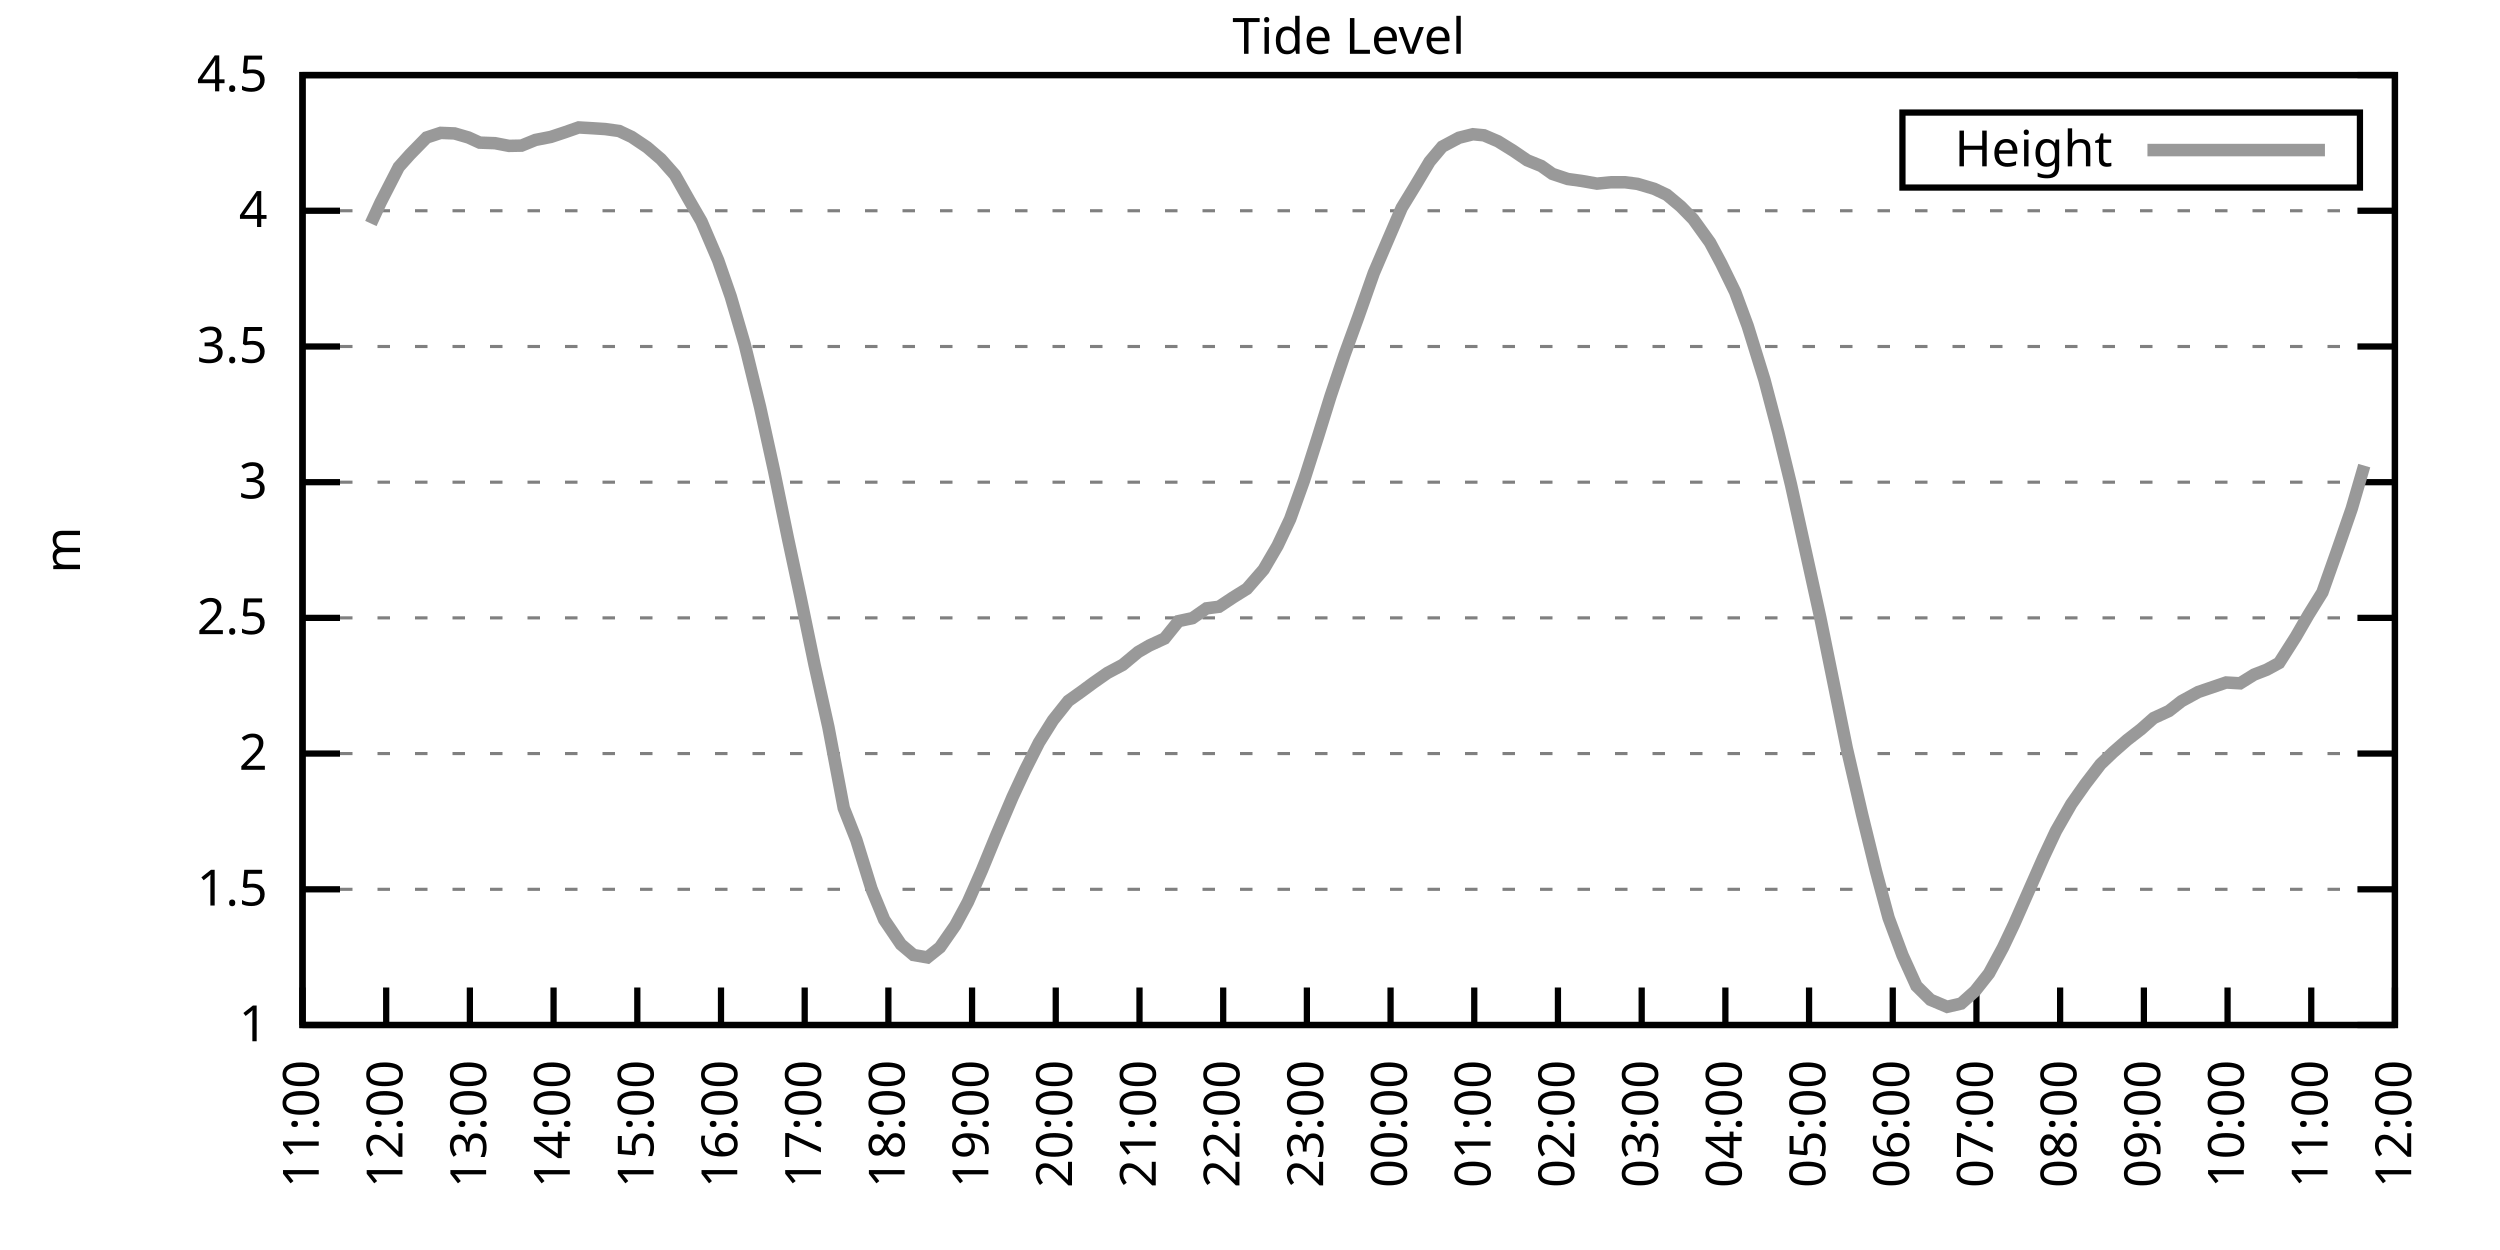
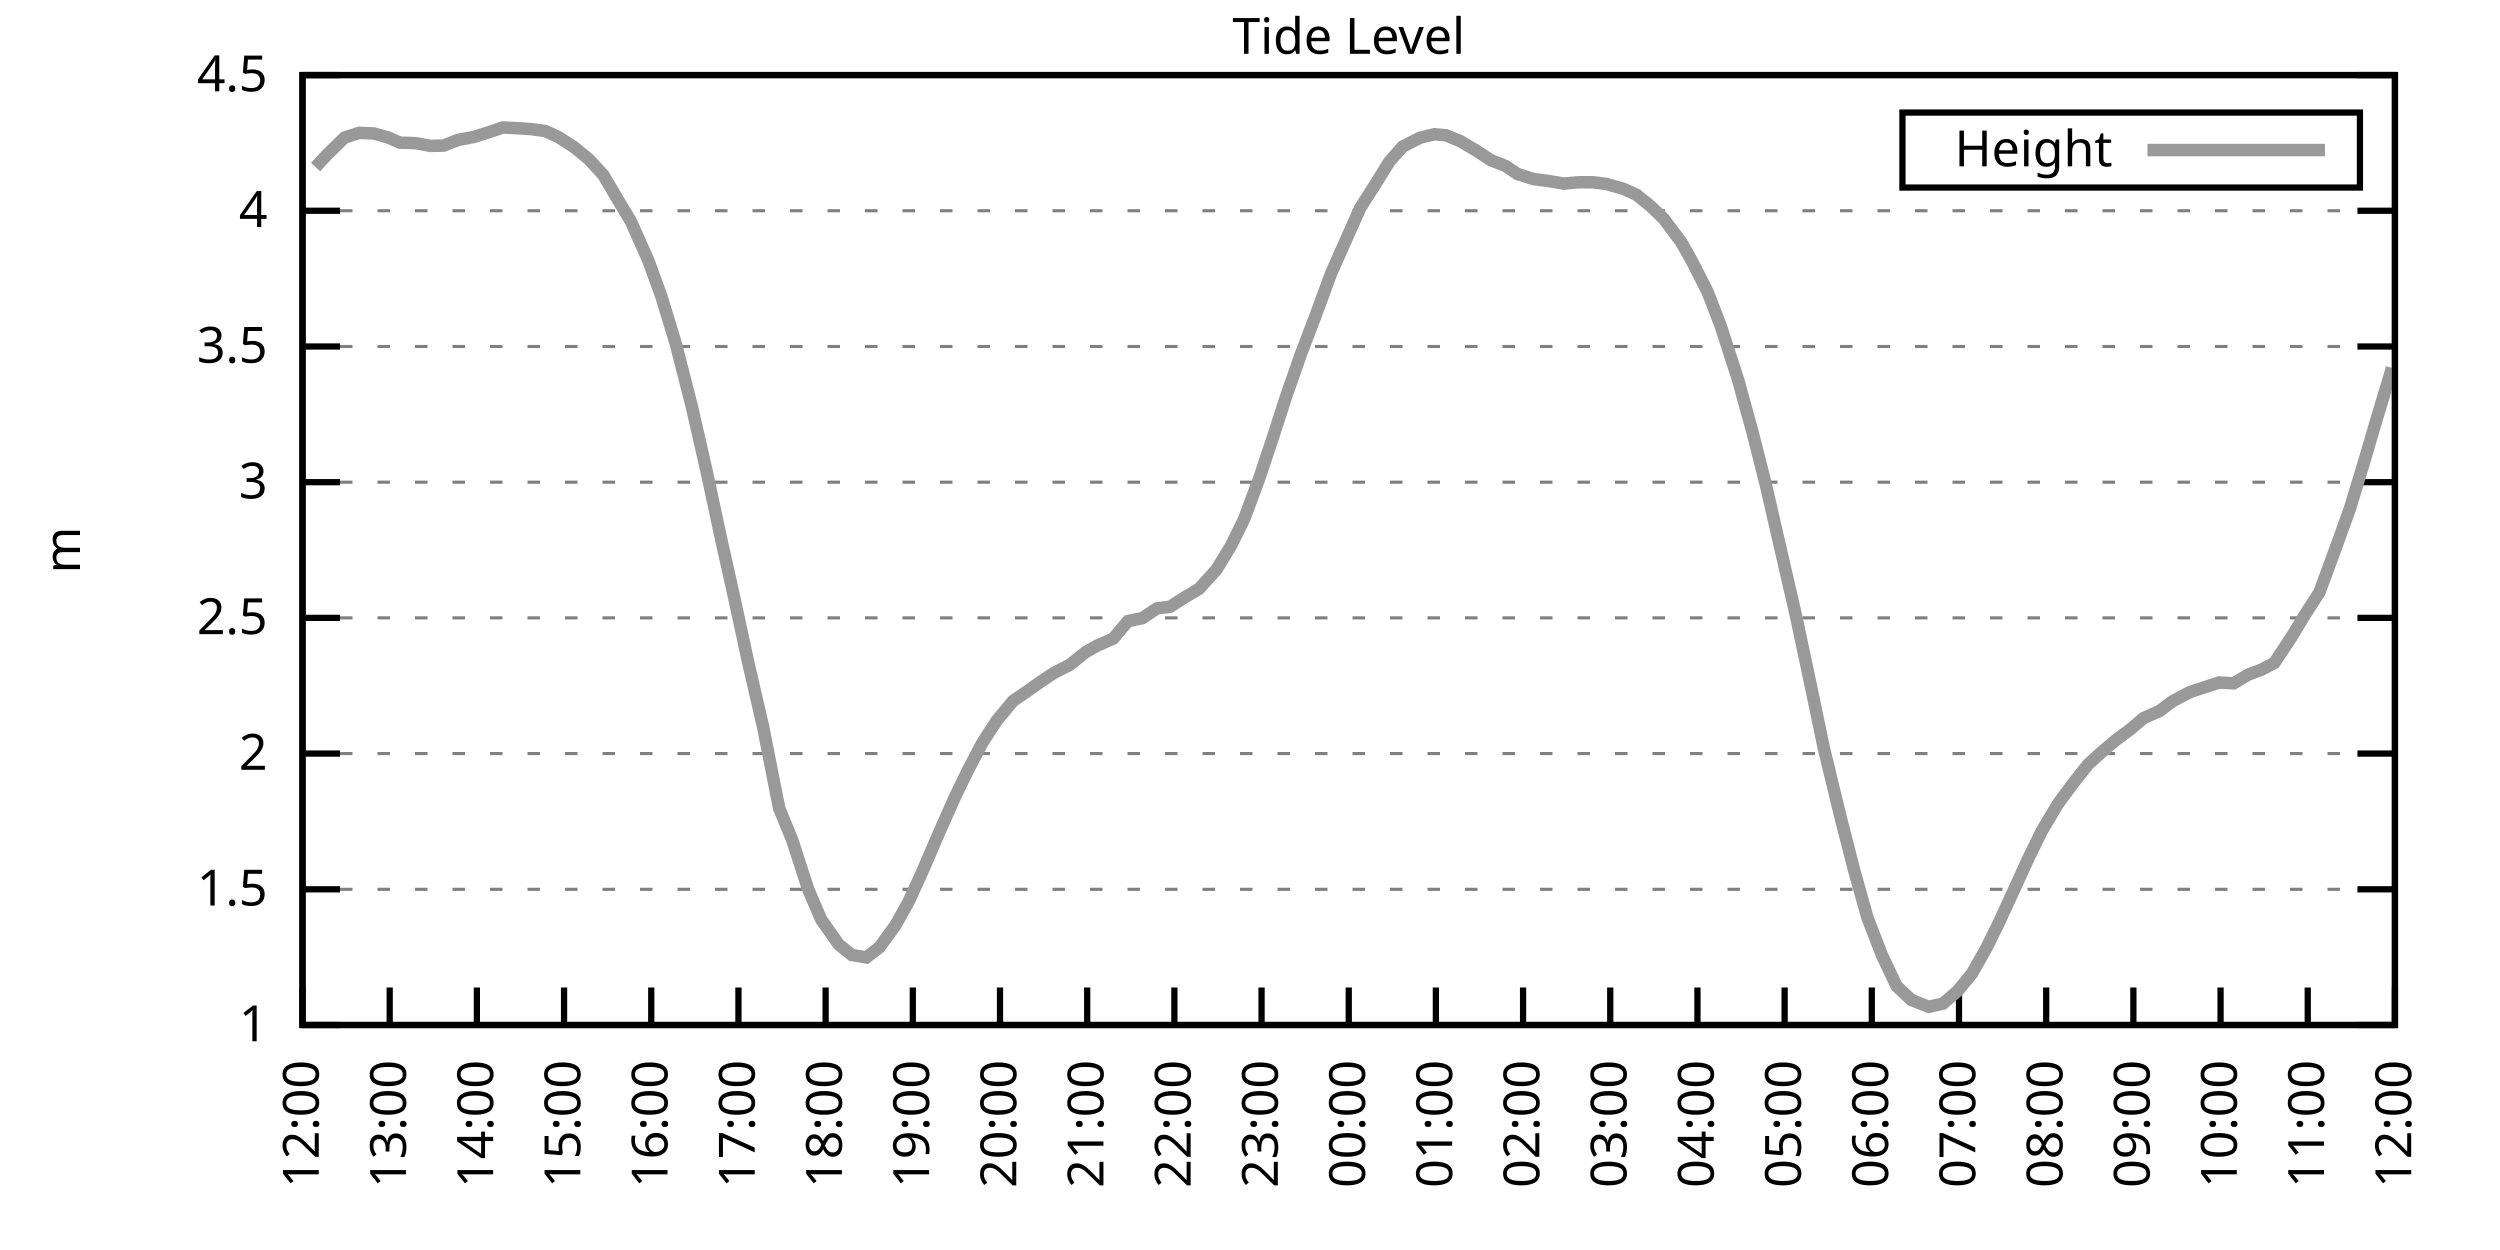
<svg xmlns="http://www.w3.org/2000/svg" xmlns:xlink="http://www.w3.org/1999/xlink" width="400" height="200" viewBox="0 0 400 200">
  <g id="gnuplot_canvas">
    <rect x="0" y="0" width="400" height="200" fill="none" />
    <defs>
      <circle id="gpDot" r="0.5" stroke-width="0.5" stroke="currentColor" />
      <path id="gpPt0" stroke-width="0.333" stroke="currentColor" d="M-1,0 h2 M0,-1 v2" />
      <path id="gpPt1" stroke-width="0.333" stroke="currentColor" d="M-1,-1 L1,1 M1,-1 L-1,1" />
      <path id="gpPt2" stroke-width="0.333" stroke="currentColor" d="M-1,0 L1,0 M0,-1 L0,1 M-1,-1 L1,1 M-1,1 L1,-1" />
      <rect id="gpPt3" stroke-width="0.333" stroke="currentColor" x="-1" y="-1" width="2" height="2" />
      <rect id="gpPt4" stroke-width="0.333" stroke="currentColor" fill="currentColor" x="-1" y="-1" width="2" height="2" />
      <circle id="gpPt5" stroke-width="0.333" stroke="currentColor" cx="0" cy="0" r="1" />
      <use xlink:href="#gpPt5" id="gpPt6" fill="currentColor" stroke="none" />
      <path id="gpPt7" stroke-width="0.333" stroke="currentColor" d="M0,-1.33 L-1.33,0.67 L1.33,0.67 z" />
      <use xlink:href="#gpPt7" id="gpPt8" fill="currentColor" stroke="none" />
      <use xlink:href="#gpPt7" id="gpPt9" stroke="currentColor" transform="rotate(180)" />
      <use xlink:href="#gpPt9" id="gpPt10" fill="currentColor" stroke="none" />
      <use xlink:href="#gpPt3" id="gpPt11" stroke="currentColor" transform="rotate(45)" />
      <use xlink:href="#gpPt11" id="gpPt12" fill="currentColor" stroke="none" />
      <path id="gpPt13" stroke-width="0.333" stroke="currentColor" d="M0,1.330 L1.265,0.411 L0.782,-1.067 L-0.782,-1.076 L-1.265,0.411 z" />
      <use xlink:href="#gpPt13" id="gpPt14" fill="currentColor" stroke="none" />
      <filter id="textbox" filterUnits="objectBoundingBox" x="0" y="0" height="1" width="1">
        <feFlood flood-color="white" flood-opacity="1" result="bgnd" />
        <feComposite in="SourceGraphic" in2="bgnd" operator="atop" />
      </filter>
      <filter id="greybox" filterUnits="objectBoundingBox" x="0" y="0" height="1" width="1">
        <feFlood flood-color="lightgrey" flood-opacity="1" result="grey" />
        <feComposite in="SourceGraphic" in2="grey" operator="atop" />
      </filter>
    </defs>
    <g fill="none" color="white" stroke="currentColor" stroke-width="1.00" stroke-linecap="butt" stroke-linejoin="miter">
</g>
    <g fill="none" color="black" stroke="currentColor" stroke-width="1.00" stroke-linecap="butt" stroke-linejoin="miter">
      <g stroke="none" shape-rendering="crispEdges">
        <polygon fill="rgb(255, 255, 255)" points="48.40,164.00 383.18,164.00 383.18,12.02 48.40,12.02 " />
      </g>
    </g>
    <g fill="none" color="black" stroke="currentColor" stroke-width="1.00" stroke-linecap="butt" stroke-linejoin="miter">
</g>
    <g fill="none" color="black" stroke="black" stroke-width="0.50" stroke-linecap="butt" stroke-linejoin="miter">
</g>
    <g fill="none" color="gray" stroke="currentColor" stroke-width="0.50" stroke-linecap="butt" stroke-linejoin="miter">
      <path stroke="gray" stroke-dasharray="2,4" class="gridline" d="M48.40,164.00 L383.19,164.00  " />
    </g>
    <g fill="none" color="gray" stroke="gray" stroke-width="1.00" stroke-linecap="butt" stroke-linejoin="miter">
</g>
    <g fill="none" color="black" stroke="currentColor" stroke-width="1.00" stroke-linecap="butt" stroke-linejoin="miter">
      <path stroke="black" d="M48.40,164.00 L54.40,164.00 M383.19,164.00 L377.19,164.00  " />
      <g transform="translate(42.80,166.60)" stroke="none" fill="black" font-family="Sans" font-size="8.00" text-anchor="end">
        <text>
          <tspan font-family="Sans"> 1</tspan>
        </text>
      </g>
    </g>
    <g fill="none" color="black" stroke="currentColor" stroke-width="1.00" stroke-linecap="butt" stroke-linejoin="miter">
</g>
    <g fill="none" color="black" stroke="black" stroke-width="0.50" stroke-linecap="butt" stroke-linejoin="miter">
</g>
    <g fill="none" color="gray" stroke="currentColor" stroke-width="0.50" stroke-linecap="butt" stroke-linejoin="miter">
      <path stroke="gray" stroke-dasharray="2,4" class="gridline" d="M48.40,142.29 L383.19,142.29  " />
    </g>
    <g fill="none" color="gray" stroke="gray" stroke-width="1.00" stroke-linecap="butt" stroke-linejoin="miter">
</g>
    <g fill="none" color="black" stroke="currentColor" stroke-width="1.00" stroke-linecap="butt" stroke-linejoin="miter">
      <path stroke="black" d="M48.40,142.29 L54.40,142.29 M383.19,142.29 L377.19,142.29  " />
      <g transform="translate(42.80,144.89)" stroke="none" fill="black" font-family="Sans" font-size="8.00" text-anchor="end">
        <text>
          <tspan font-family="Sans"> 1.5</tspan>
        </text>
      </g>
    </g>
    <g fill="none" color="black" stroke="currentColor" stroke-width="1.00" stroke-linecap="butt" stroke-linejoin="miter">
</g>
    <g fill="none" color="black" stroke="black" stroke-width="0.50" stroke-linecap="butt" stroke-linejoin="miter">
</g>
    <g fill="none" color="gray" stroke="currentColor" stroke-width="0.50" stroke-linecap="butt" stroke-linejoin="miter">
      <path stroke="gray" stroke-dasharray="2,4" class="gridline" d="M48.40,120.57 L383.19,120.57  " />
    </g>
    <g fill="none" color="gray" stroke="gray" stroke-width="1.00" stroke-linecap="butt" stroke-linejoin="miter">
</g>
    <g fill="none" color="black" stroke="currentColor" stroke-width="1.00" stroke-linecap="butt" stroke-linejoin="miter">
      <path stroke="black" d="M48.40,120.57 L54.40,120.57 M383.19,120.57 L377.19,120.57  " />
      <g transform="translate(42.80,123.17)" stroke="none" fill="black" font-family="Sans" font-size="8.00" text-anchor="end">
        <text>
          <tspan font-family="Sans"> 2</tspan>
        </text>
      </g>
    </g>
    <g fill="none" color="black" stroke="currentColor" stroke-width="1.00" stroke-linecap="butt" stroke-linejoin="miter">
</g>
    <g fill="none" color="black" stroke="black" stroke-width="0.50" stroke-linecap="butt" stroke-linejoin="miter">
</g>
    <g fill="none" color="gray" stroke="currentColor" stroke-width="0.50" stroke-linecap="butt" stroke-linejoin="miter">
      <path stroke="gray" stroke-dasharray="2,4" class="gridline" d="M48.40,98.86 L383.19,98.86  " />
    </g>
    <g fill="none" color="gray" stroke="gray" stroke-width="1.00" stroke-linecap="butt" stroke-linejoin="miter">
</g>
    <g fill="none" color="black" stroke="currentColor" stroke-width="1.00" stroke-linecap="butt" stroke-linejoin="miter">
      <path stroke="black" d="M48.40,98.86 L54.40,98.86 M383.19,98.86 L377.19,98.86  " />
      <g transform="translate(42.80,101.46)" stroke="none" fill="black" font-family="Sans" font-size="8.00" text-anchor="end">
        <text>
          <tspan font-family="Sans"> 2.5</tspan>
        </text>
      </g>
    </g>
    <g fill="none" color="black" stroke="currentColor" stroke-width="1.00" stroke-linecap="butt" stroke-linejoin="miter">
</g>
    <g fill="none" color="black" stroke="black" stroke-width="0.50" stroke-linecap="butt" stroke-linejoin="miter">
</g>
    <g fill="none" color="gray" stroke="currentColor" stroke-width="0.50" stroke-linecap="butt" stroke-linejoin="miter">
      <path stroke="gray" stroke-dasharray="2,4" class="gridline" d="M48.40,77.15 L383.19,77.15  " />
    </g>
    <g fill="none" color="gray" stroke="gray" stroke-width="1.00" stroke-linecap="butt" stroke-linejoin="miter">
</g>
    <g fill="none" color="black" stroke="currentColor" stroke-width="1.00" stroke-linecap="butt" stroke-linejoin="miter">
      <path stroke="black" d="M48.40,77.15 L54.40,77.15 M383.19,77.15 L377.19,77.15  " />
      <g transform="translate(42.80,79.75)" stroke="none" fill="black" font-family="Sans" font-size="8.00" text-anchor="end">
        <text>
          <tspan font-family="Sans"> 3</tspan>
        </text>
      </g>
    </g>
    <g fill="none" color="black" stroke="currentColor" stroke-width="1.00" stroke-linecap="butt" stroke-linejoin="miter">
</g>
    <g fill="none" color="black" stroke="black" stroke-width="0.50" stroke-linecap="butt" stroke-linejoin="miter">
</g>
    <g fill="none" color="gray" stroke="currentColor" stroke-width="0.50" stroke-linecap="butt" stroke-linejoin="miter">
      <path stroke="gray" stroke-dasharray="2,4" class="gridline" d="M48.40,55.44 L383.19,55.44  " />
    </g>
    <g fill="none" color="gray" stroke="gray" stroke-width="1.00" stroke-linecap="butt" stroke-linejoin="miter">
</g>
    <g fill="none" color="black" stroke="currentColor" stroke-width="1.00" stroke-linecap="butt" stroke-linejoin="miter">
      <path stroke="black" d="M48.40,55.44 L54.40,55.44 M383.19,55.44 L377.19,55.44  " />
      <g transform="translate(42.80,58.04)" stroke="none" fill="black" font-family="Sans" font-size="8.00" text-anchor="end">
        <text>
          <tspan font-family="Sans"> 3.5</tspan>
        </text>
      </g>
    </g>
    <g fill="none" color="black" stroke="currentColor" stroke-width="1.00" stroke-linecap="butt" stroke-linejoin="miter">
</g>
    <g fill="none" color="black" stroke="black" stroke-width="0.50" stroke-linecap="butt" stroke-linejoin="miter">
</g>
    <g fill="none" color="gray" stroke="currentColor" stroke-width="0.50" stroke-linecap="butt" stroke-linejoin="miter">
      <path stroke="gray" stroke-dasharray="2,4" class="gridline" d="M48.40,33.72 L383.19,33.72  " />
    </g>
    <g fill="none" color="gray" stroke="gray" stroke-width="1.00" stroke-linecap="butt" stroke-linejoin="miter">
</g>
    <g fill="none" color="black" stroke="currentColor" stroke-width="1.00" stroke-linecap="butt" stroke-linejoin="miter">
      <path stroke="black" d="M48.40,33.72 L54.40,33.72 M383.19,33.72 L377.19,33.72  " />
      <g transform="translate(42.80,36.32)" stroke="none" fill="black" font-family="Sans" font-size="8.00" text-anchor="end">
        <text>
          <tspan font-family="Sans"> 4</tspan>
        </text>
      </g>
    </g>
    <g fill="none" color="black" stroke="currentColor" stroke-width="1.00" stroke-linecap="butt" stroke-linejoin="miter">
</g>
    <g fill="none" color="black" stroke="black" stroke-width="0.50" stroke-linecap="butt" stroke-linejoin="miter">
</g>
    <g fill="none" color="gray" stroke="currentColor" stroke-width="0.50" stroke-linecap="butt" stroke-linejoin="miter">
      <path stroke="gray" stroke-dasharray="2,4" class="gridline" d="M48.40,12.01 L383.19,12.01  " />
    </g>
    <g fill="none" color="gray" stroke="gray" stroke-width="1.00" stroke-linecap="butt" stroke-linejoin="miter">
</g>
    <g fill="none" color="black" stroke="currentColor" stroke-width="1.00" stroke-linecap="butt" stroke-linejoin="miter">
      <path stroke="black" d="M48.40,12.01 L54.40,12.01 M383.19,12.01 L377.19,12.01  " />
      <g transform="translate(42.80,14.61)" stroke="none" fill="black" font-family="Sans" font-size="8.00" text-anchor="end">
        <text>
          <tspan font-family="Sans"> 4.5</tspan>
        </text>
      </g>
    </g>
    <g fill="none" color="black" stroke="currentColor" stroke-width="1.00" stroke-linecap="butt" stroke-linejoin="miter">
      <path stroke="black" d="M48.40,164.00 L48.40,158.00  " />
      <g transform="translate(51.00,169.60) rotate(270.00)" stroke="none" fill="black" font-family="Sans" font-size="8.00" text-anchor="end">
        <text>
-           <tspan font-family="Sans">11:00</tspan>
-         </text>
-       </g>
-     </g>
-     <g fill="none" color="black" stroke="currentColor" stroke-width="1.00" stroke-linecap="butt" stroke-linejoin="miter">
-       <path stroke="black" d="M61.79,164.00 L61.79,158.00  " />
-       <g transform="translate(64.39,169.60) rotate(270.00)" stroke="none" fill="black" font-family="Sans" font-size="8.00" text-anchor="end">
-         <text>
          <tspan font-family="Sans">12:00</tspan>
        </text>
      </g>
    </g>
    <g fill="none" color="black" stroke="currentColor" stroke-width="1.00" stroke-linecap="butt" stroke-linejoin="miter">
-       <path stroke="black" d="M75.18,164.00 L75.18,158.00  " />
-       <g transform="translate(77.78,169.60) rotate(270.00)" stroke="none" fill="black" font-family="Sans" font-size="8.00" text-anchor="end">
+       <path stroke="black" d="M62.35,164.00 L62.35,158.00  " />
+       <g transform="translate(64.95,169.60) rotate(270.00)" stroke="none" fill="black" font-family="Sans" font-size="8.00" text-anchor="end">
        <text>
          <tspan font-family="Sans">13:00</tspan>
        </text>
      </g>
    </g>
    <g fill="none" color="black" stroke="currentColor" stroke-width="1.00" stroke-linecap="butt" stroke-linejoin="miter">
-       <path stroke="black" d="M88.57,164.00 L88.57,158.00  " />
-       <g transform="translate(91.17,169.60) rotate(270.00)" stroke="none" fill="black" font-family="Sans" font-size="8.00" text-anchor="end">
+       <path stroke="black" d="M76.30,164.00 L76.30,158.00  " />
+       <g transform="translate(78.90,169.60) rotate(270.00)" stroke="none" fill="black" font-family="Sans" font-size="8.00" text-anchor="end">
        <text>
          <tspan font-family="Sans">14:00</tspan>
        </text>
      </g>
    </g>
    <g fill="none" color="black" stroke="currentColor" stroke-width="1.00" stroke-linecap="butt" stroke-linejoin="miter">
-       <path stroke="black" d="M101.97,164.00 L101.97,158.00  " />
-       <g transform="translate(104.57,169.60) rotate(270.00)" stroke="none" fill="black" font-family="Sans" font-size="8.00" text-anchor="end">
+       <path stroke="black" d="M90.25,164.00 L90.25,158.00  " />
+       <g transform="translate(92.85,169.60) rotate(270.00)" stroke="none" fill="black" font-family="Sans" font-size="8.00" text-anchor="end">
        <text>
          <tspan font-family="Sans">15:00</tspan>
        </text>
      </g>
    </g>
    <g fill="none" color="black" stroke="currentColor" stroke-width="1.00" stroke-linecap="butt" stroke-linejoin="miter">
-       <path stroke="black" d="M115.36,164.00 L115.36,158.00  " />
-       <g transform="translate(117.96,169.60) rotate(270.00)" stroke="none" fill="black" font-family="Sans" font-size="8.00" text-anchor="end">
+       <path stroke="black" d="M104.20,164.00 L104.20,158.00  " />
+       <g transform="translate(106.80,169.60) rotate(270.00)" stroke="none" fill="black" font-family="Sans" font-size="8.00" text-anchor="end">
        <text>
          <tspan font-family="Sans">16:00</tspan>
        </text>
      </g>
    </g>
    <g fill="none" color="black" stroke="currentColor" stroke-width="1.00" stroke-linecap="butt" stroke-linejoin="miter">
-       <path stroke="black" d="M128.75,164.00 L128.75,158.00  " />
-       <g transform="translate(131.35,169.60) rotate(270.00)" stroke="none" fill="black" font-family="Sans" font-size="8.00" text-anchor="end">
+       <path stroke="black" d="M118.15,164.00 L118.15,158.00  " />
+       <g transform="translate(120.75,169.60) rotate(270.00)" stroke="none" fill="black" font-family="Sans" font-size="8.00" text-anchor="end">
        <text>
          <tspan font-family="Sans">17:00</tspan>
        </text>
      </g>
    </g>
    <g fill="none" color="black" stroke="currentColor" stroke-width="1.00" stroke-linecap="butt" stroke-linejoin="miter">
-       <path stroke="black" d="M142.14,164.00 L142.14,158.00  " />
-       <g transform="translate(144.74,169.60) rotate(270.00)" stroke="none" fill="black" font-family="Sans" font-size="8.00" text-anchor="end">
+       <path stroke="black" d="M132.10,164.00 L132.10,158.00  " />
+       <g transform="translate(134.70,169.60) rotate(270.00)" stroke="none" fill="black" font-family="Sans" font-size="8.00" text-anchor="end">
        <text>
          <tspan font-family="Sans">18:00</tspan>
        </text>
      </g>
    </g>
    <g fill="none" color="black" stroke="currentColor" stroke-width="1.00" stroke-linecap="butt" stroke-linejoin="miter">
-       <path stroke="black" d="M155.53,164.00 L155.53,158.00  " />
-       <g transform="translate(158.13,169.60) rotate(270.00)" stroke="none" fill="black" font-family="Sans" font-size="8.00" text-anchor="end">
+       <path stroke="black" d="M146.05,164.00 L146.05,158.00  " />
+       <g transform="translate(148.65,169.60) rotate(270.00)" stroke="none" fill="black" font-family="Sans" font-size="8.00" text-anchor="end">
        <text>
          <tspan font-family="Sans">19:00</tspan>
        </text>
      </g>
    </g>
    <g fill="none" color="black" stroke="currentColor" stroke-width="1.00" stroke-linecap="butt" stroke-linejoin="miter">
-       <path stroke="black" d="M168.92,164.00 L168.92,158.00  " />
-       <g transform="translate(171.52,169.60) rotate(270.00)" stroke="none" fill="black" font-family="Sans" font-size="8.00" text-anchor="end">
+       <path stroke="black" d="M160.00,164.00 L160.00,158.00  " />
+       <g transform="translate(162.60,169.60) rotate(270.00)" stroke="none" fill="black" font-family="Sans" font-size="8.00" text-anchor="end">
        <text>
          <tspan font-family="Sans">20:00</tspan>
        </text>
      </g>
    </g>
    <g fill="none" color="black" stroke="currentColor" stroke-width="1.00" stroke-linecap="butt" stroke-linejoin="miter">
-       <path stroke="black" d="M182.32,164.00 L182.32,158.00  " />
-       <g transform="translate(184.92,169.60) rotate(270.00)" stroke="none" fill="black" font-family="Sans" font-size="8.00" text-anchor="end">
+       <path stroke="black" d="M173.95,164.00 L173.95,158.00  " />
+       <g transform="translate(176.55,169.60) rotate(270.00)" stroke="none" fill="black" font-family="Sans" font-size="8.00" text-anchor="end">
        <text>
          <tspan font-family="Sans">21:00</tspan>
        </text>
      </g>
    </g>
    <g fill="none" color="black" stroke="currentColor" stroke-width="1.00" stroke-linecap="butt" stroke-linejoin="miter">
-       <path stroke="black" d="M195.71,164.00 L195.71,158.00  " />
-       <g transform="translate(198.31,169.60) rotate(270.00)" stroke="none" fill="black" font-family="Sans" font-size="8.00" text-anchor="end">
+       <path stroke="black" d="M187.90,164.00 L187.90,158.00  " />
+       <g transform="translate(190.50,169.60) rotate(270.00)" stroke="none" fill="black" font-family="Sans" font-size="8.00" text-anchor="end">
        <text>
          <tspan font-family="Sans">22:00</tspan>
        </text>
      </g>
    </g>
    <g fill="none" color="black" stroke="currentColor" stroke-width="1.00" stroke-linecap="butt" stroke-linejoin="miter">
-       <path stroke="black" d="M209.10,164.00 L209.10,158.00  " />
-       <g transform="translate(211.70,169.60) rotate(270.00)" stroke="none" fill="black" font-family="Sans" font-size="8.00" text-anchor="end">
+       <path stroke="black" d="M201.85,164.00 L201.85,158.00  " />
+       <g transform="translate(204.45,169.60) rotate(270.00)" stroke="none" fill="black" font-family="Sans" font-size="8.00" text-anchor="end">
        <text>
          <tspan font-family="Sans">23:00</tspan>
        </text>
      </g>
    </g>
    <g fill="none" color="black" stroke="currentColor" stroke-width="1.00" stroke-linecap="butt" stroke-linejoin="miter">
-       <path stroke="black" d="M222.49,164.00 L222.49,158.00  " />
-       <g transform="translate(225.09,169.60) rotate(270.00)" stroke="none" fill="black" font-family="Sans" font-size="8.00" text-anchor="end">
+       <path stroke="black" d="M215.80,164.00 L215.80,158.00  " />
+       <g transform="translate(218.40,169.60) rotate(270.00)" stroke="none" fill="black" font-family="Sans" font-size="8.00" text-anchor="end">
        <text>
          <tspan font-family="Sans">00:00</tspan>
        </text>
      </g>
    </g>
    <g fill="none" color="black" stroke="currentColor" stroke-width="1.00" stroke-linecap="butt" stroke-linejoin="miter">
-       <path stroke="black" d="M235.88,164.00 L235.88,158.00  " />
-       <g transform="translate(238.48,169.60) rotate(270.00)" stroke="none" fill="black" font-family="Sans" font-size="8.00" text-anchor="end">
+       <path stroke="black" d="M229.74,164.00 L229.74,158.00  " />
+       <g transform="translate(232.34,169.60) rotate(270.00)" stroke="none" fill="black" font-family="Sans" font-size="8.00" text-anchor="end">
        <text>
          <tspan font-family="Sans">01:00</tspan>
        </text>
      </g>
    </g>
    <g fill="none" color="black" stroke="currentColor" stroke-width="1.00" stroke-linecap="butt" stroke-linejoin="miter">
-       <path stroke="black" d="M249.27,164.00 L249.27,158.00  " />
-       <g transform="translate(251.87,169.60) rotate(270.00)" stroke="none" fill="black" font-family="Sans" font-size="8.00" text-anchor="end">
+       <path stroke="black" d="M243.69,164.00 L243.69,158.00  " />
+       <g transform="translate(246.29,169.60) rotate(270.00)" stroke="none" fill="black" font-family="Sans" font-size="8.00" text-anchor="end">
        <text>
          <tspan font-family="Sans">02:00</tspan>
        </text>
      </g>
    </g>
    <g fill="none" color="black" stroke="currentColor" stroke-width="1.00" stroke-linecap="butt" stroke-linejoin="miter">
-       <path stroke="black" d="M262.67,164.00 L262.67,158.00  " />
-       <g transform="translate(265.27,169.60) rotate(270.00)" stroke="none" fill="black" font-family="Sans" font-size="8.00" text-anchor="end">
+       <path stroke="black" d="M257.64,164.00 L257.64,158.00  " />
+       <g transform="translate(260.24,169.60) rotate(270.00)" stroke="none" fill="black" font-family="Sans" font-size="8.00" text-anchor="end">
        <text>
          <tspan font-family="Sans">03:00</tspan>
        </text>
      </g>
    </g>
    <g fill="none" color="black" stroke="currentColor" stroke-width="1.00" stroke-linecap="butt" stroke-linejoin="miter">
-       <path stroke="black" d="M276.06,164.00 L276.06,158.00  " />
-       <g transform="translate(278.66,169.60) rotate(270.00)" stroke="none" fill="black" font-family="Sans" font-size="8.00" text-anchor="end">
+       <path stroke="black" d="M271.59,164.00 L271.59,158.00  " />
+       <g transform="translate(274.19,169.60) rotate(270.00)" stroke="none" fill="black" font-family="Sans" font-size="8.00" text-anchor="end">
        <text>
          <tspan font-family="Sans">04:00</tspan>
        </text>
      </g>
    </g>
    <g fill="none" color="black" stroke="currentColor" stroke-width="1.00" stroke-linecap="butt" stroke-linejoin="miter">
-       <path stroke="black" d="M289.45,164.00 L289.45,158.00  " />
-       <g transform="translate(292.05,169.60) rotate(270.00)" stroke="none" fill="black" font-family="Sans" font-size="8.00" text-anchor="end">
+       <path stroke="black" d="M285.54,164.00 L285.54,158.00  " />
+       <g transform="translate(288.14,169.60) rotate(270.00)" stroke="none" fill="black" font-family="Sans" font-size="8.00" text-anchor="end">
        <text>
          <tspan font-family="Sans">05:00</tspan>
        </text>
      </g>
    </g>
    <g fill="none" color="black" stroke="currentColor" stroke-width="1.00" stroke-linecap="butt" stroke-linejoin="miter">
-       <path stroke="black" d="M302.84,164.00 L302.84,158.00  " />
-       <g transform="translate(305.44,169.60) rotate(270.00)" stroke="none" fill="black" font-family="Sans" font-size="8.00" text-anchor="end">
+       <path stroke="black" d="M299.49,164.00 L299.49,158.00  " />
+       <g transform="translate(302.09,169.60) rotate(270.00)" stroke="none" fill="black" font-family="Sans" font-size="8.00" text-anchor="end">
        <text>
          <tspan font-family="Sans">06:00</tspan>
        </text>
      </g>
    </g>
    <g fill="none" color="black" stroke="currentColor" stroke-width="1.00" stroke-linecap="butt" stroke-linejoin="miter">
-       <path stroke="black" d="M316.23,164.00 L316.23,158.00  " />
-       <g transform="translate(318.83,169.60) rotate(270.00)" stroke="none" fill="black" font-family="Sans" font-size="8.00" text-anchor="end">
+       <path stroke="black" d="M313.44,164.00 L313.44,158.00  " />
+       <g transform="translate(316.04,169.60) rotate(270.00)" stroke="none" fill="black" font-family="Sans" font-size="8.00" text-anchor="end">
        <text>
          <tspan font-family="Sans">07:00</tspan>
        </text>
      </g>
    </g>
    <g fill="none" color="black" stroke="currentColor" stroke-width="1.00" stroke-linecap="butt" stroke-linejoin="miter">
-       <path stroke="black" d="M329.62,164.00 L329.62,158.00  " />
-       <g transform="translate(332.22,169.60) rotate(270.00)" stroke="none" fill="black" font-family="Sans" font-size="8.00" text-anchor="end">
+       <path stroke="black" d="M327.39,164.00 L327.39,158.00  " />
+       <g transform="translate(329.99,169.60) rotate(270.00)" stroke="none" fill="black" font-family="Sans" font-size="8.00" text-anchor="end">
        <text>
          <tspan font-family="Sans">08:00</tspan>
        </text>
      </g>
    </g>
    <g fill="none" color="black" stroke="currentColor" stroke-width="1.00" stroke-linecap="butt" stroke-linejoin="miter">
-       <path stroke="black" d="M343.02,164.00 L343.02,158.00  " />
-       <g transform="translate(345.62,169.60) rotate(270.00)" stroke="none" fill="black" font-family="Sans" font-size="8.00" text-anchor="end">
+       <path stroke="black" d="M341.34,164.00 L341.34,158.00  " />
+       <g transform="translate(343.94,169.60) rotate(270.00)" stroke="none" fill="black" font-family="Sans" font-size="8.00" text-anchor="end">
        <text>
          <tspan font-family="Sans">09:00</tspan>
        </text>
      </g>
    </g>
    <g fill="none" color="black" stroke="currentColor" stroke-width="1.00" stroke-linecap="butt" stroke-linejoin="miter">
-       <path stroke="black" d="M356.41,164.00 L356.41,158.00  " />
-       <g transform="translate(359.01,169.60) rotate(270.00)" stroke="none" fill="black" font-family="Sans" font-size="8.00" text-anchor="end">
+       <path stroke="black" d="M355.29,164.00 L355.29,158.00  " />
+       <g transform="translate(357.89,169.60) rotate(270.00)" stroke="none" fill="black" font-family="Sans" font-size="8.00" text-anchor="end">
        <text>
          <tspan font-family="Sans">10:00</tspan>
        </text>
      </g>
    </g>
    <g fill="none" color="black" stroke="currentColor" stroke-width="1.00" stroke-linecap="butt" stroke-linejoin="miter">
-       <path stroke="black" d="M369.80,164.00 L369.80,158.00  " />
-       <g transform="translate(372.40,169.60) rotate(270.00)" stroke="none" fill="black" font-family="Sans" font-size="8.00" text-anchor="end">
+       <path stroke="black" d="M369.24,164.00 L369.24,158.00  " />
+       <g transform="translate(371.84,169.60) rotate(270.00)" stroke="none" fill="black" font-family="Sans" font-size="8.00" text-anchor="end">
        <text>
          <tspan font-family="Sans">11:00</tspan>
        </text>
      </g>
    </g>
    <g fill="none" color="black" stroke="currentColor" stroke-width="1.00" stroke-linecap="butt" stroke-linejoin="miter">
      <path stroke="black" d="M383.19,164.00 L383.19,158.00  " />
      <g transform="translate(385.79,169.60) rotate(270.00)" stroke="none" fill="black" font-family="Sans" font-size="8.00" text-anchor="end">
        <text>
          <tspan font-family="Sans">12:00</tspan>
        </text>
      </g>
    </g>
    <g fill="none" color="black" stroke="currentColor" stroke-width="1.00" stroke-linecap="butt" stroke-linejoin="miter">
</g>
    <g fill="none" color="black" stroke="currentColor" stroke-width="1.00" stroke-linecap="butt" stroke-linejoin="miter">
      <path stroke="black" d="M48.40,12.01 L48.40,164.00 L383.19,164.00 L383.19,12.01 L48.40,12.01 Z  " />
    </g>
    <g fill="none" color="black" stroke="currentColor" stroke-width="1.00" stroke-linecap="butt" stroke-linejoin="miter">
</g>
    <g fill="none" color="black" stroke="currentColor" stroke-width="1.00" stroke-linecap="butt" stroke-linejoin="miter">
      <path stroke="black" d="M304.39,30.01 L304.39,18.01 L377.59,18.01 L377.59,30.01 L304.39,30.01 Z  " />
    </g>
    <g id="Tide_level_plot_1">
      <g fill="none" color="white" stroke="black" stroke-width="2.00" stroke-linecap="butt" stroke-linejoin="miter">
</g>
      <g fill="none" color="black" stroke="currentColor" stroke-width="2.00" stroke-linecap="butt" stroke-linejoin="miter">
        <g transform="translate(337.99,26.61)" stroke="none" fill="black" font-family="Sans" font-size="8.00" text-anchor="end">
          <text>
            <tspan font-family="Sans">Height</tspan>
          </text>
        </g>
      </g>
      <g fill="none" color="black" stroke="currentColor" stroke-width="2.00" stroke-linecap="butt" stroke-linejoin="miter">
-         <path stroke="rgb(153, 153, 153)" d="M343.59,24.01 L371.99,24.01 M59.34,35.76 L60.90,32.38 L63.80,26.73 L65.59,24.73 L68.26,22.00 L70.50,21.26   L72.73,21.35 L74.96,22.00 L76.75,22.82 L79.20,22.91 L81.43,23.34 L83.44,23.30 L85.67,22.39 L88.13,21.91   L90.36,21.17 L92.59,20.39 L94.82,20.52 L96.83,20.65 L99.06,20.96 L101.07,21.91 L103.53,23.56 L105.76,25.47   L107.99,27.99 L110.22,31.94 L112.23,35.42 L114.91,41.67 L116.92,47.45 L119.15,55.09 L121.61,65.12 L123.84,75.28   L126.07,86.14 L128.08,95.52 L130.31,106.29 L132.54,116.32 L135.00,129.30 L137.01,134.38 L139.46,142.29 L141.47,147.15   L144.15,151.10 L146.16,152.80 L148.39,153.19 L150.40,151.58 L152.85,148.06 L154.86,144.33 L157.10,139.25 L159.33,133.82   L162.01,127.52 L164.01,123.22 L166.25,118.79 L168.48,115.23 L170.93,112.15 L172.94,110.72 L174.95,109.24 L177.18,107.68   L179.64,106.37 L182.09,104.33 L183.88,103.29 L186.33,102.16 L188.57,99.38 L190.80,98.90 L193.03,97.34 L195.04,97.08   L197.27,95.60 L199.50,94.21 L202.18,91.13 L204.41,87.31 L206.42,83.05 L208.65,76.84 L210.88,69.85 L212.89,63.38   L215.13,56.74 L217.36,50.62 L219.81,43.67 L222.04,38.46 L224.28,33.25 L226.51,29.60 L228.74,25.86 L230.75,23.47   L233.43,22.04 L235.66,21.48 L237.44,21.65 L239.68,22.61 L242.13,24.13 L244.36,25.65 L246.60,26.56 L248.38,27.82   L250.84,28.64 L253.07,28.95 L255.52,29.38 L257.76,29.16 L259.99,29.16 L262.00,29.42 L264.67,30.21 L266.68,31.16   L268.92,33.03 L270.92,35.07 L273.60,38.80 L275.39,42.15 L277.62,46.71 L279.63,52.14 L282.31,60.78 L284.54,69.25   L286.55,77.50 L291.23,98.73 L293.24,108.63 L295.48,119.71 L297.93,130.30 L300.16,139.38 L302.17,146.85 L304.40,152.84   L306.63,157.75 L308.87,159.96 L311.54,161.09 L313.78,160.57 L316.01,158.57 L318.24,155.75 L320.47,151.62 L322.26,147.85   L324.71,142.29 L326.95,137.21 L328.95,132.95 L331.41,128.65 L333.64,125.48 L336.10,122.27 L338.10,120.36 L340.34,118.40   L342.57,116.67 L344.58,114.89 L347.03,113.76 L349.04,112.19 L351.72,110.72 L353.51,110.11 L356.18,109.20 L358.42,109.33   L360.65,107.94 L362.66,107.16 L364.66,106.07 L367.34,101.86 L369.35,98.38 L371.58,94.78 L374.04,87.83 L376.27,81.40   L378.28,74.50  " />
+         <path stroke="rgb(153, 153, 153)" d="M343.59,24.01 L371.99,24.01 M50.49,26.73 L52.35,24.73 L55.14,22.00 L57.47,21.26 L59.79,21.35 L62.12,22.00   L63.98,22.82 L66.53,22.91 L68.86,23.34 L70.95,23.30 L73.28,22.39 L75.83,21.91 L78.16,21.17 L80.48,20.39   L82.81,20.52 L84.90,20.65 L87.23,20.96 L89.32,21.91 L91.88,23.56 L94.20,25.47 L96.53,27.99 L98.85,31.94   L100.94,35.42 L103.73,41.67 L105.83,47.45 L108.15,55.09 L110.71,65.12 L113.03,75.28 L115.36,86.14 L117.45,95.52   L119.78,106.29 L122.10,116.32 L124.66,129.30 L126.75,134.38 L129.31,142.29 L131.40,147.15 L134.19,151.10 L136.28,152.80   L138.61,153.19 L140.70,151.58 L143.26,148.06 L145.35,144.33 L147.67,139.25 L150.00,133.82 L152.79,127.52 L154.88,123.22   L157.21,118.79 L159.53,115.23 L162.09,112.15 L164.18,110.72 L166.27,109.24 L168.60,107.68 L171.16,106.37 L173.71,104.33   L175.57,103.29 L178.13,102.16 L180.46,99.38 L182.78,98.90 L185.11,97.34 L187.20,97.08 L189.52,95.60 L191.85,94.21   L194.64,91.13 L196.96,87.31 L199.06,83.05 L201.38,76.84 L203.71,69.85 L205.80,63.38 L208.12,56.74 L210.45,50.62   L213.01,43.67 L215.33,38.46 L217.65,33.25 L219.98,29.60 L222.30,25.86 L224.40,23.47 L227.19,22.04 L229.51,21.48   L231.37,21.65 L233.70,22.61 L236.25,24.13 L238.58,25.65 L240.90,26.56 L242.76,27.82 L245.32,28.64 L247.65,28.95   L250.20,29.38 L252.53,29.16 L254.85,29.16 L256.95,29.42 L259.74,30.21 L261.83,31.16 L264.15,33.03 L266.25,35.07   L269.04,38.80 L270.90,42.15 L273.22,46.71 L275.31,52.14 L278.10,60.78 L280.43,69.25 L282.52,77.50 L287.40,98.73   L289.50,108.63 L291.82,119.71 L294.38,130.30 L296.70,139.38 L298.80,146.85 L301.12,152.84 L303.44,157.75 L305.77,159.96   L308.56,161.09 L310.88,160.57 L313.21,158.57 L315.53,155.75 L317.86,151.62 L319.72,147.85 L322.28,142.29 L324.60,137.21   L326.69,132.95 L329.25,128.65 L331.58,125.48 L334.13,122.27 L336.23,120.36 L338.55,118.40 L340.88,116.67 L342.97,114.89   L345.53,113.76 L347.62,112.19 L350.41,110.72 L352.27,110.11 L355.06,109.20 L357.38,109.33 L359.71,107.94 L361.80,107.16   L363.89,106.07 L366.68,101.86 L368.78,98.38 L371.10,94.78 L373.66,87.83 L375.98,81.40 L378.08,74.50 L380.17,67.38   L382.73,58.87  " />
      </g>
    </g>
    <g fill="none" color="black" stroke="currentColor" stroke-width="2.00" stroke-linecap="butt" stroke-linejoin="miter">
</g>
    <g fill="none" color="black" stroke="black" stroke-width="1.00" stroke-linecap="butt" stroke-linejoin="miter">
</g>
    <g fill="none" color="black" stroke="currentColor" stroke-width="1.00" stroke-linecap="butt" stroke-linejoin="miter">
      <path stroke="black" d="M48.40,12.01 L48.40,164.00 L383.19,164.00 L383.19,12.01 L48.40,12.01 Z  " />
      <g transform="translate(12.80,88.01) rotate(270.00)" stroke="none" fill="black" font-family="Sans" font-size="8.00" text-anchor="middle">
        <text>
          <tspan font-family="Sans">m</tspan>
        </text>
      </g>
    </g>
    <g fill="none" color="black" stroke="currentColor" stroke-width="1.00" stroke-linecap="butt" stroke-linejoin="miter">
</g>
    <g fill="none" color="black" stroke="currentColor" stroke-width="1.00" stroke-linecap="butt" stroke-linejoin="miter">
      <g transform="translate(215.79,8.61)" stroke="none" fill="black" font-family="Sans" font-size="8.00" text-anchor="middle">
        <text>
          <tspan font-family="Sans">Tide Level</tspan>
        </text>
      </g>
    </g>
    <g fill="none" color="black" stroke="currentColor" stroke-width="1.00" stroke-linecap="butt" stroke-linejoin="miter">
</g>
  </g>
</svg>
